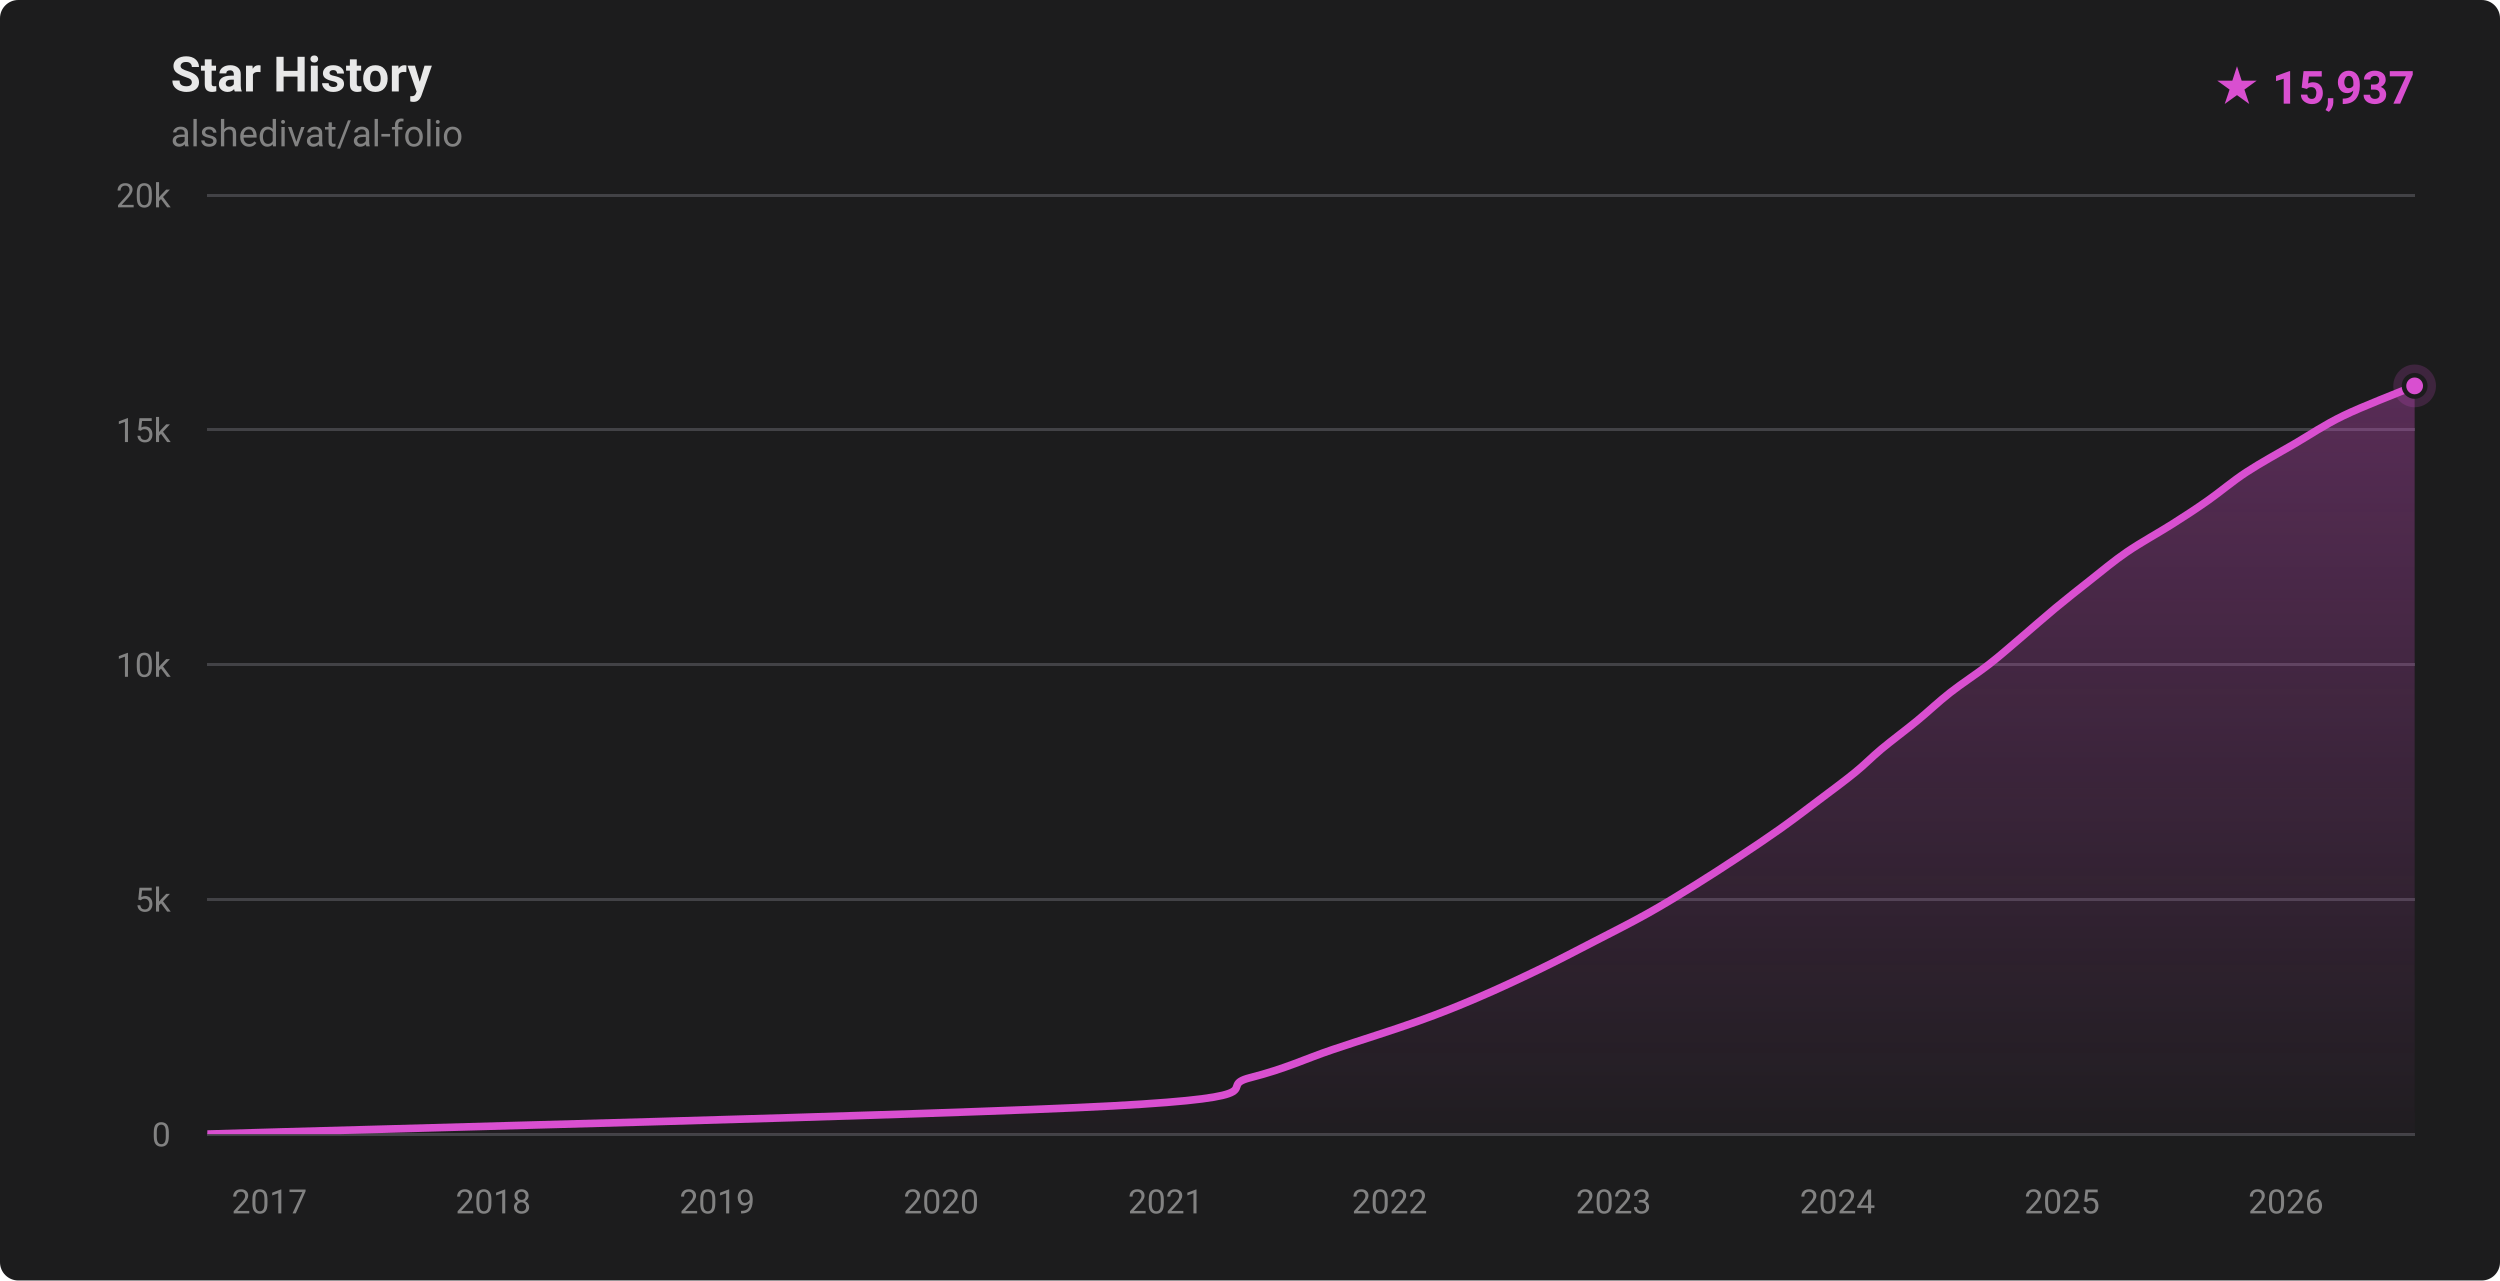
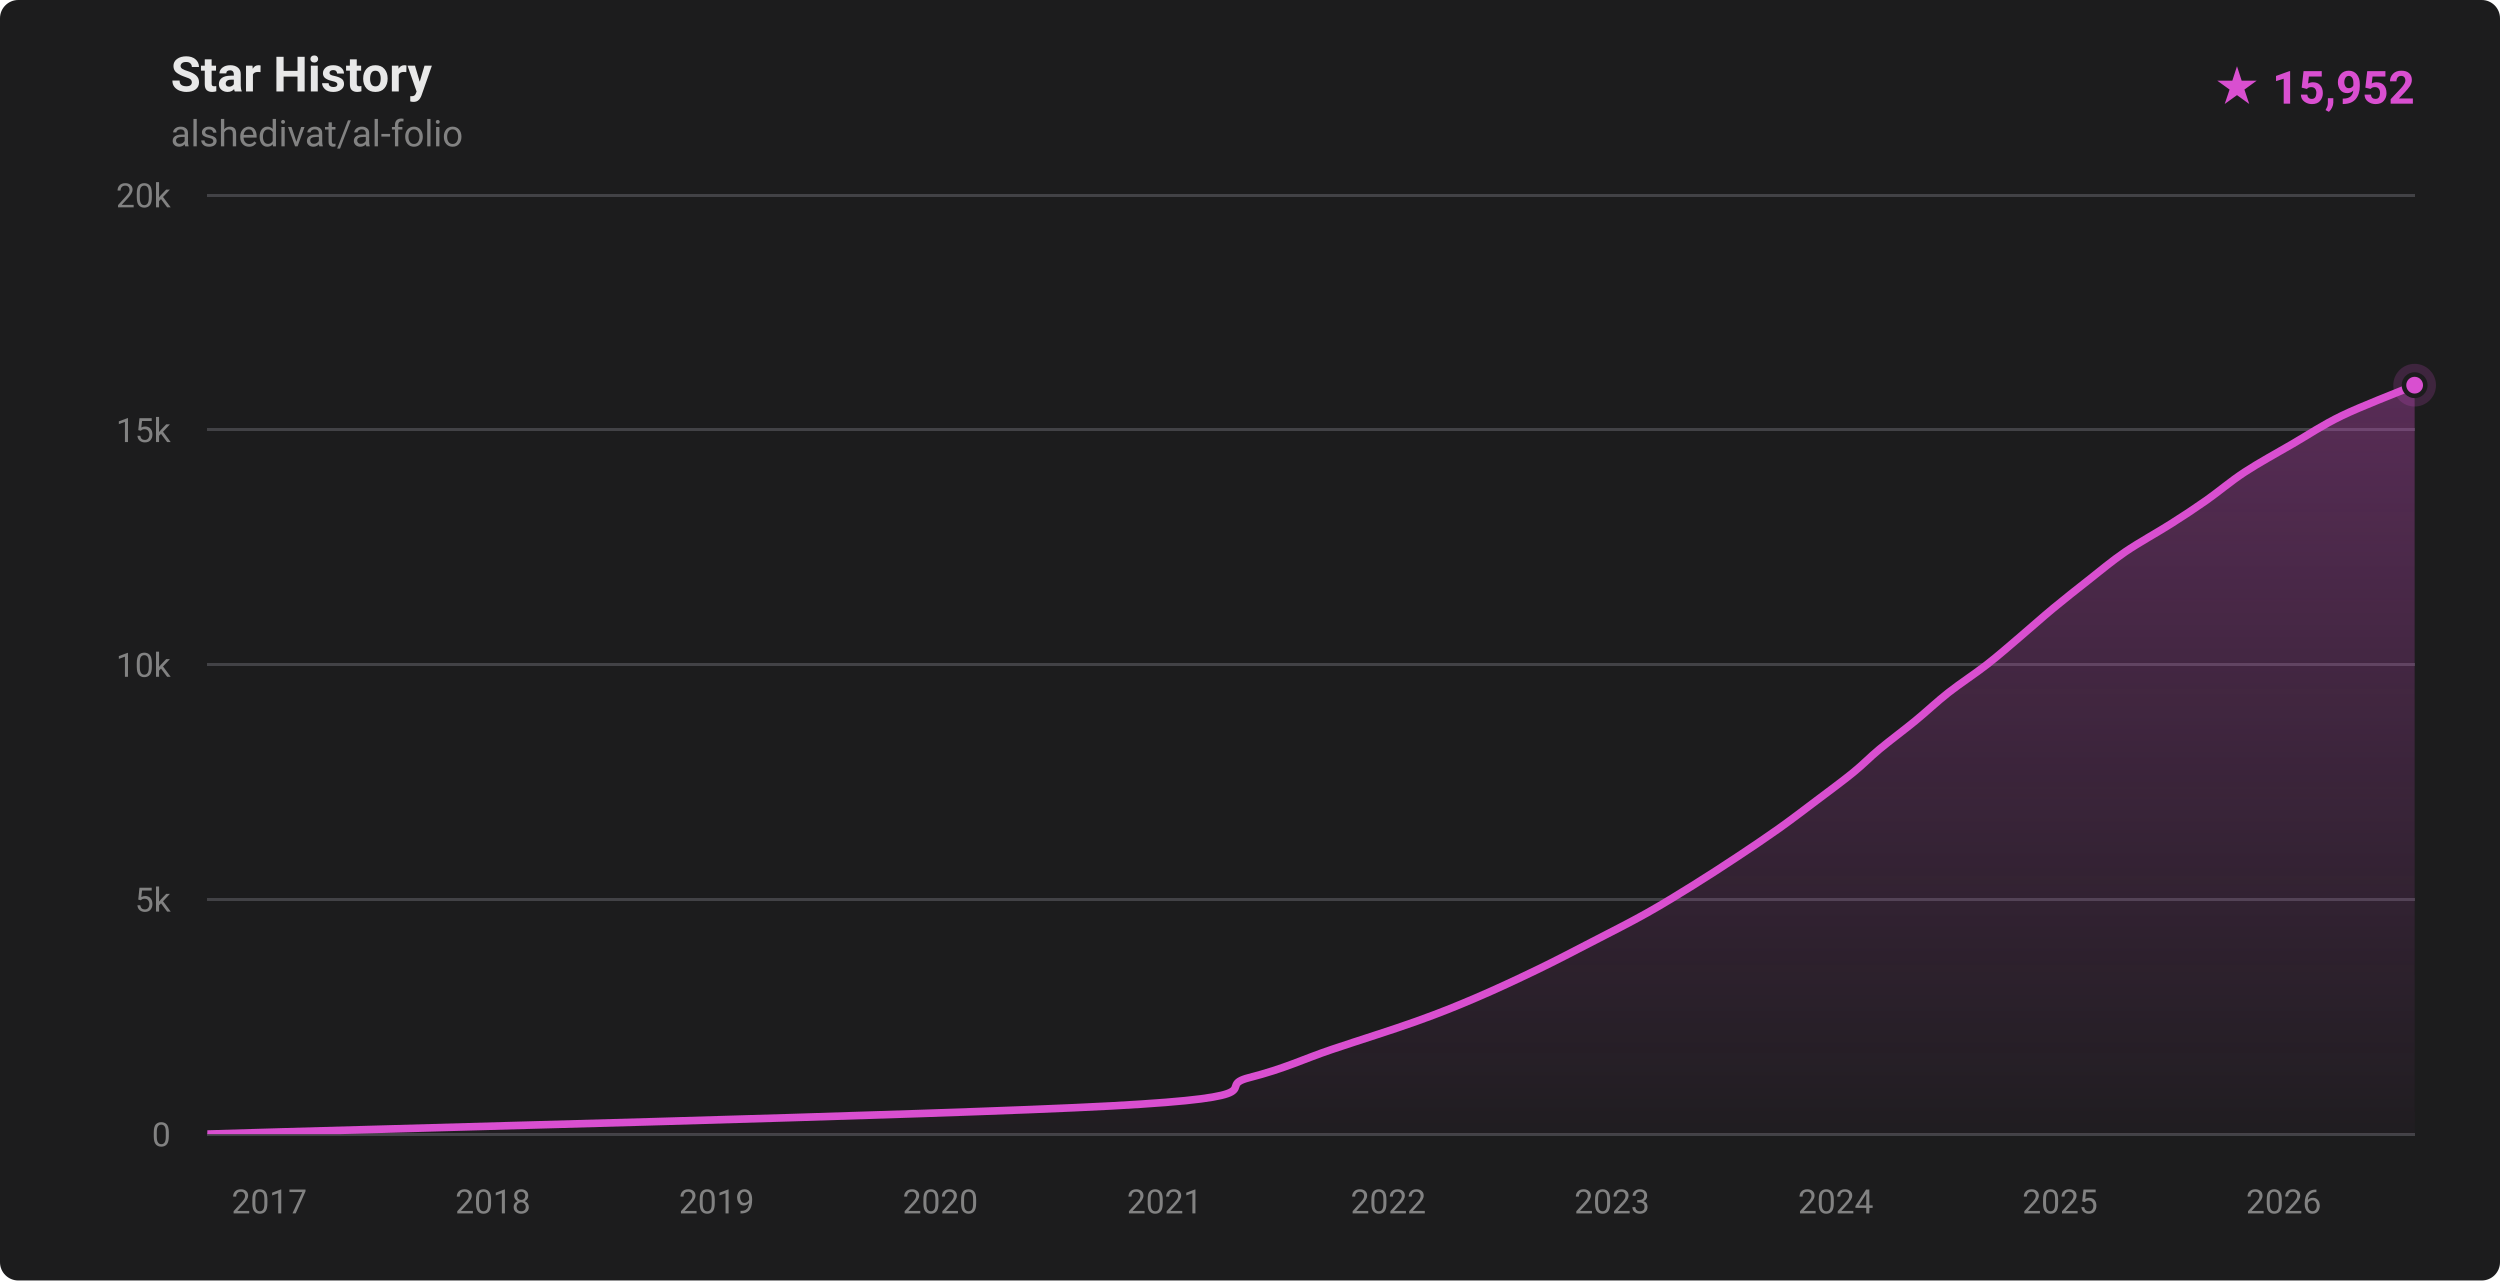
- <svg xmlns="http://www.w3.org/2000/svg" width="820" height="420" viewBox="0 0 820 420" role="img" aria-label="Star history for alshedivat/al-folio: 15937 stars">
+ <svg xmlns="http://www.w3.org/2000/svg" width="820" height="420" viewBox="0 0 820 420" role="img" aria-label="Star history for alshedivat/al-folio: 15952 stars">
  <defs>
    <linearGradient id="fill-dark" x1="0" y1="0" x2="0" y2="1">
      <stop offset="0%" stop-color="rgba(217,79,208,0.32)" />
      <stop offset="100%" stop-color="rgba(217,79,208,0.02)" />
    </linearGradient>
    <clipPath id="plot-dark">
      <rect x="68" y="64" width="724" height="308" />
    </clipPath>
  </defs>
  <style>
    .ttl { font: 600 16px -apple-system,BlinkMacSystemFont,'Segoe UI',Roboto,'Helvetica Neue',Arial,sans-serif; fill: #e8e8e8; }
    .sub { font: 400 12px -apple-system,BlinkMacSystemFont,'Segoe UI',Roboto,'Helvetica Neue',Arial,sans-serif; fill: #828282; }
    .ax  { font: 400 11px -apple-system,BlinkMacSystemFont,'Segoe UI',Roboto,'Helvetica Neue',Arial,sans-serif; fill: #828282; }
    .tot { font: 700 15px -apple-system,BlinkMacSystemFont,'Segoe UI',Roboto,'Helvetica Neue',Arial,sans-serif; fill: #d94fd0; }
  </style>
  <rect width="820" height="420" fill="#1c1c1d" rx="6" />
  <text x="56" y="30" class="ttl">Star History</text>
  <text x="56" y="48" class="sub">alshedivat/al-folio</text>
-   <text x="792" y="34" text-anchor="end" class="tot">★ 15,937</text>
+   <text x="792" y="34" text-anchor="end" class="tot">★ 15,952</text>
  <g stroke="#424246" stroke-width="1" shape-rendering="crispEdges">
    <line x1="68" y1="372.00" x2="792" y2="372.00" />
    <line x1="68" y1="295.00" x2="792" y2="295.00" />
    <line x1="68" y1="218.00" x2="792" y2="218.00" />
    <line x1="68" y1="141.00" x2="792" y2="141.00" />
    <line x1="68" y1="64.00" x2="792" y2="64.00" />
  </g>
  <g>
    <text x="56" y="376.00" text-anchor="end" class="ax">0</text>
    <text x="56" y="299.00" text-anchor="end" class="ax">5k</text>
    <text x="56" y="222.00" text-anchor="end" class="ax">10k</text>
    <text x="56" y="145.00" text-anchor="end" class="ax">15k</text>
    <text x="56" y="68.00" text-anchor="end" class="ax">20k</text>
  </g>
  <g>
-     <text x="88.35" y="398" text-anchor="middle" class="ax">2017</text>
-     <text x="161.80" y="398" text-anchor="middle" class="ax">2018</text>
-     <text x="235.25" y="398" text-anchor="middle" class="ax">2019</text>
-     <text x="308.70" y="398" text-anchor="middle" class="ax">2020</text>
-     <text x="382.35" y="398" text-anchor="middle" class="ax">2021</text>
-     <text x="455.80" y="398" text-anchor="middle" class="ax">2022</text>
-     <text x="529.25" y="398" text-anchor="middle" class="ax">2023</text>
-     <text x="602.70" y="398" text-anchor="middle" class="ax">2024</text>
-     <text x="676.35" y="398" text-anchor="middle" class="ax">2025</text>
-     <text x="749.80" y="398" text-anchor="middle" class="ax">2026</text>
+     <text x="88.33" y="398" text-anchor="middle" class="ax">2017</text>
+     <text x="161.69" y="398" text-anchor="middle" class="ax">2018</text>
+     <text x="235.06" y="398" text-anchor="middle" class="ax">2019</text>
+     <text x="308.43" y="398" text-anchor="middle" class="ax">2020</text>
+     <text x="382.00" y="398" text-anchor="middle" class="ax">2021</text>
+     <text x="455.37" y="398" text-anchor="middle" class="ax">2022</text>
+     <text x="528.74" y="398" text-anchor="middle" class="ax">2023</text>
+     <text x="602.11" y="398" text-anchor="middle" class="ax">2024</text>
+     <text x="675.68" y="398" text-anchor="middle" class="ax">2025</text>
+     <text x="749.05" y="398" text-anchor="middle" class="ax">2026</text>
  </g>
  <g clip-path="url(#plot-dark)">
-     <path d="M 68.00,371.98 C 117.47,370.44 307.84,365.82 364.84,362.74 C 421.83,359.66 397.94,356.58 409.99,353.50 C 422.04,350.42 427.98,347.34 437.13,344.26 C 446.29,341.18 457.02,337.85 464.92,335.02 C 472.81,332.20 477.88,330.15 484.50,327.32 C 491.12,324.50 498.24,321.16 504.63,318.08 C 511.02,315.00 516.88,311.92 522.85,308.84 C 528.82,305.76 534.96,302.68 540.46,299.60 C 545.97,296.52 550.93,293.44 555.90,290.36 C 560.86,287.28 565.59,284.20 570.25,281.12 C 574.91,278.04 579.51,274.96 583.86,271.88 C 588.20,268.80 592.22,265.72 596.31,262.64 C 600.40,259.56 604.94,256.23 608.40,253.40 C 611.87,250.58 613.71,248.53 617.10,245.70 C 620.49,242.88 625.00,239.54 628.75,236.46 C 632.50,233.38 635.67,230.30 639.60,227.22 C 643.52,224.14 648.35,221.06 652.30,217.98 C 656.26,214.90 659.69,211.82 663.33,208.74 C 666.96,205.66 670.40,202.58 674.12,199.50 C 677.84,196.42 681.73,193.34 685.65,190.26 C 689.58,187.18 693.15,184.10 697.66,181.02 C 702.17,177.94 708.26,174.61 712.70,171.78 C 717.15,168.96 720.29,166.91 724.31,164.08 C 728.34,161.26 732.15,157.92 736.86,154.84 C 741.56,151.76 747.26,148.68 752.55,145.60 C 757.84,142.52 762.24,139.44 768.60,136.36 C 774.95,133.28 786.77,128.76 790.67,127.12 C 794.57,125.49 791.78,126.66 792.00,126.57 L 792.00,372.00 L 68.00,372.00 Z" fill="url(#fill-dark)" />
-     <path d="M 68.00,371.98 C 117.47,370.44 307.84,365.82 364.84,362.74 C 421.83,359.66 397.94,356.58 409.99,353.50 C 422.04,350.42 427.98,347.34 437.13,344.26 C 446.29,341.18 457.02,337.85 464.92,335.02 C 472.81,332.20 477.88,330.15 484.50,327.32 C 491.12,324.50 498.24,321.16 504.63,318.08 C 511.02,315.00 516.88,311.92 522.85,308.84 C 528.82,305.76 534.96,302.68 540.46,299.60 C 545.97,296.52 550.93,293.44 555.90,290.36 C 560.86,287.28 565.59,284.20 570.25,281.12 C 574.91,278.04 579.51,274.96 583.86,271.88 C 588.20,268.80 592.22,265.72 596.31,262.64 C 600.40,259.56 604.94,256.23 608.40,253.40 C 611.87,250.58 613.71,248.53 617.10,245.70 C 620.49,242.88 625.00,239.54 628.75,236.46 C 632.50,233.38 635.67,230.30 639.60,227.22 C 643.52,224.14 648.35,221.06 652.30,217.98 C 656.26,214.90 659.69,211.82 663.33,208.74 C 666.96,205.66 670.40,202.58 674.12,199.50 C 677.84,196.42 681.73,193.34 685.65,190.26 C 689.58,187.18 693.15,184.10 697.66,181.02 C 702.17,177.94 708.26,174.61 712.70,171.78 C 717.15,168.96 720.29,166.91 724.31,164.08 C 728.34,161.26 732.15,157.92 736.86,154.84 C 741.56,151.76 747.26,148.68 752.55,145.60 C 757.84,142.52 762.24,139.44 768.60,136.36 C 774.95,133.28 786.77,128.76 790.67,127.12 C 794.57,125.49 791.78,126.66 792.00,126.57" fill="none" stroke="#d94fd0" stroke-width="2.5" stroke-linecap="round" stroke-linejoin="round" />
+     <path d="M 68.00,371.98 C 117.42,370.44 307.57,365.82 364.51,362.74 C 421.44,359.66 397.57,356.58 409.61,353.50 C 421.65,350.42 427.58,347.34 436.72,344.26 C 445.87,341.18 456.59,337.85 464.48,335.02 C 472.36,332.20 477.43,330.15 484.04,327.32 C 490.65,324.50 497.76,321.16 504.15,318.08 C 510.53,315.00 516.38,311.92 522.35,308.84 C 528.31,305.76 534.44,302.68 539.94,299.60 C 545.44,296.52 550.40,293.44 555.36,290.36 C 560.32,287.28 565.04,284.20 569.70,281.12 C 574.35,278.04 578.95,274.96 583.29,271.88 C 587.63,268.80 591.64,265.72 595.73,262.64 C 599.81,259.56 604.36,256.23 607.82,253.40 C 611.29,250.58 613.12,248.53 616.52,245.70 C 619.91,242.88 624.43,239.54 628.18,236.46 C 631.94,233.38 635.12,230.30 639.04,227.22 C 642.96,224.14 647.74,221.06 651.69,217.98 C 655.64,214.90 659.11,211.82 662.74,208.74 C 666.37,205.66 669.77,202.58 673.49,199.50 C 677.21,196.42 681.12,193.34 685.04,190.26 C 688.97,187.18 692.55,184.10 697.06,181.02 C 701.57,177.94 707.68,174.61 712.12,171.78 C 716.56,168.96 719.68,166.91 723.71,164.08 C 727.73,161.26 731.56,157.92 736.26,154.84 C 740.97,151.76 746.64,148.68 751.95,145.60 C 757.26,142.52 761.74,139.44 768.11,136.36 C 774.48,133.28 786.19,128.80 790.17,127.12 C 794.15,125.45 791.70,126.47 792.00,126.34 L 792.00,372.00 L 68.00,372.00 Z" fill="url(#fill-dark)" />
+     <path d="M 68.00,371.98 C 117.42,370.44 307.57,365.82 364.51,362.74 C 421.44,359.66 397.57,356.58 409.61,353.50 C 421.65,350.42 427.58,347.34 436.72,344.26 C 445.87,341.18 456.59,337.85 464.48,335.02 C 472.36,332.20 477.43,330.15 484.04,327.32 C 490.65,324.50 497.76,321.16 504.15,318.08 C 510.53,315.00 516.38,311.92 522.35,308.84 C 528.31,305.76 534.44,302.68 539.94,299.60 C 545.44,296.52 550.40,293.44 555.36,290.36 C 560.32,287.28 565.04,284.20 569.70,281.12 C 574.35,278.04 578.95,274.96 583.29,271.88 C 587.63,268.80 591.64,265.72 595.73,262.64 C 599.81,259.56 604.36,256.23 607.82,253.40 C 611.29,250.58 613.12,248.53 616.52,245.70 C 619.91,242.88 624.43,239.54 628.18,236.46 C 631.94,233.38 635.12,230.30 639.04,227.22 C 642.96,224.14 647.74,221.06 651.69,217.98 C 655.64,214.90 659.11,211.82 662.74,208.74 C 666.37,205.66 669.77,202.58 673.49,199.50 C 677.21,196.42 681.12,193.34 685.04,190.26 C 688.97,187.18 692.55,184.10 697.06,181.02 C 701.57,177.94 707.68,174.61 712.12,171.78 C 716.56,168.96 719.68,166.91 723.71,164.08 C 727.73,161.26 731.56,157.92 736.26,154.84 C 740.97,151.76 746.64,148.68 751.95,145.60 C 757.26,142.52 761.74,139.44 768.11,136.36 C 774.48,133.28 786.19,128.80 790.17,127.12 C 794.15,125.45 791.70,126.47 792.00,126.34" fill="none" stroke="#d94fd0" stroke-width="2.5" stroke-linecap="round" stroke-linejoin="round" />
  </g>
-   <circle cx="792.00" cy="126.57" r="7" fill="#d94fd0" opacity="0.18" />
-   <circle cx="792.00" cy="126.57" r="3.5" fill="#d94fd0" stroke="#1c1c1d" stroke-width="1.5" />
+   <circle cx="792.00" cy="126.34" r="7" fill="#d94fd0" opacity="0.18" />
+   <circle cx="792.00" cy="126.34" r="3.5" fill="#d94fd0" stroke="#1c1c1d" stroke-width="1.5" />
</svg>
